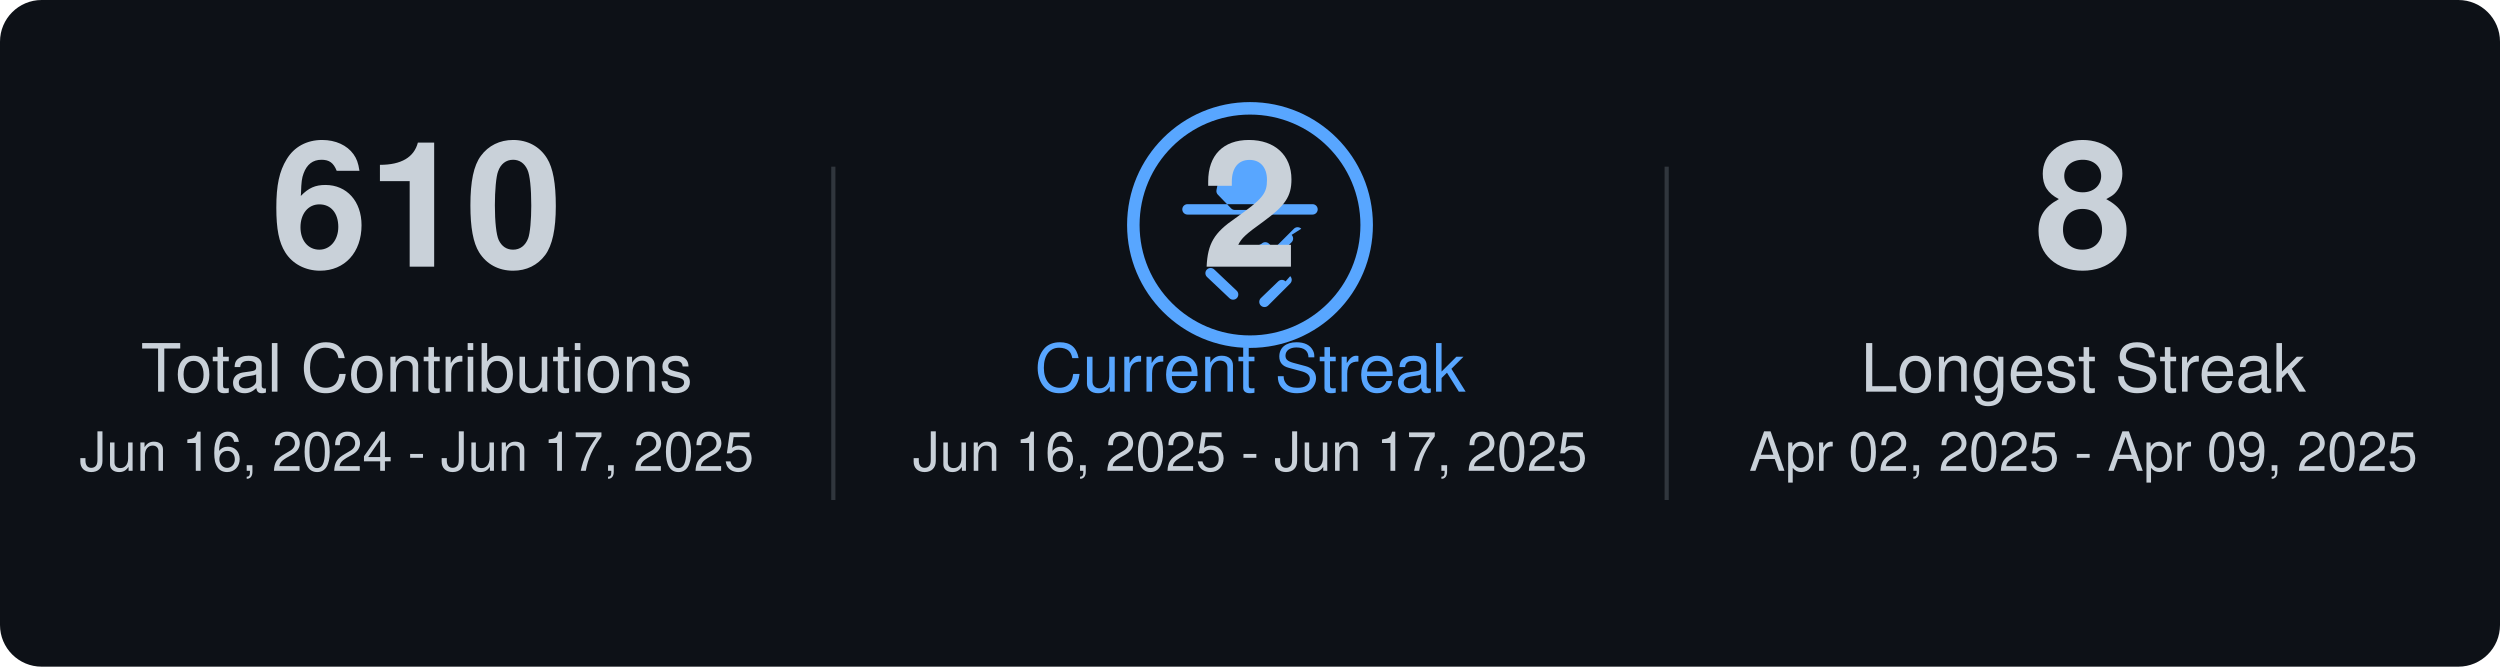
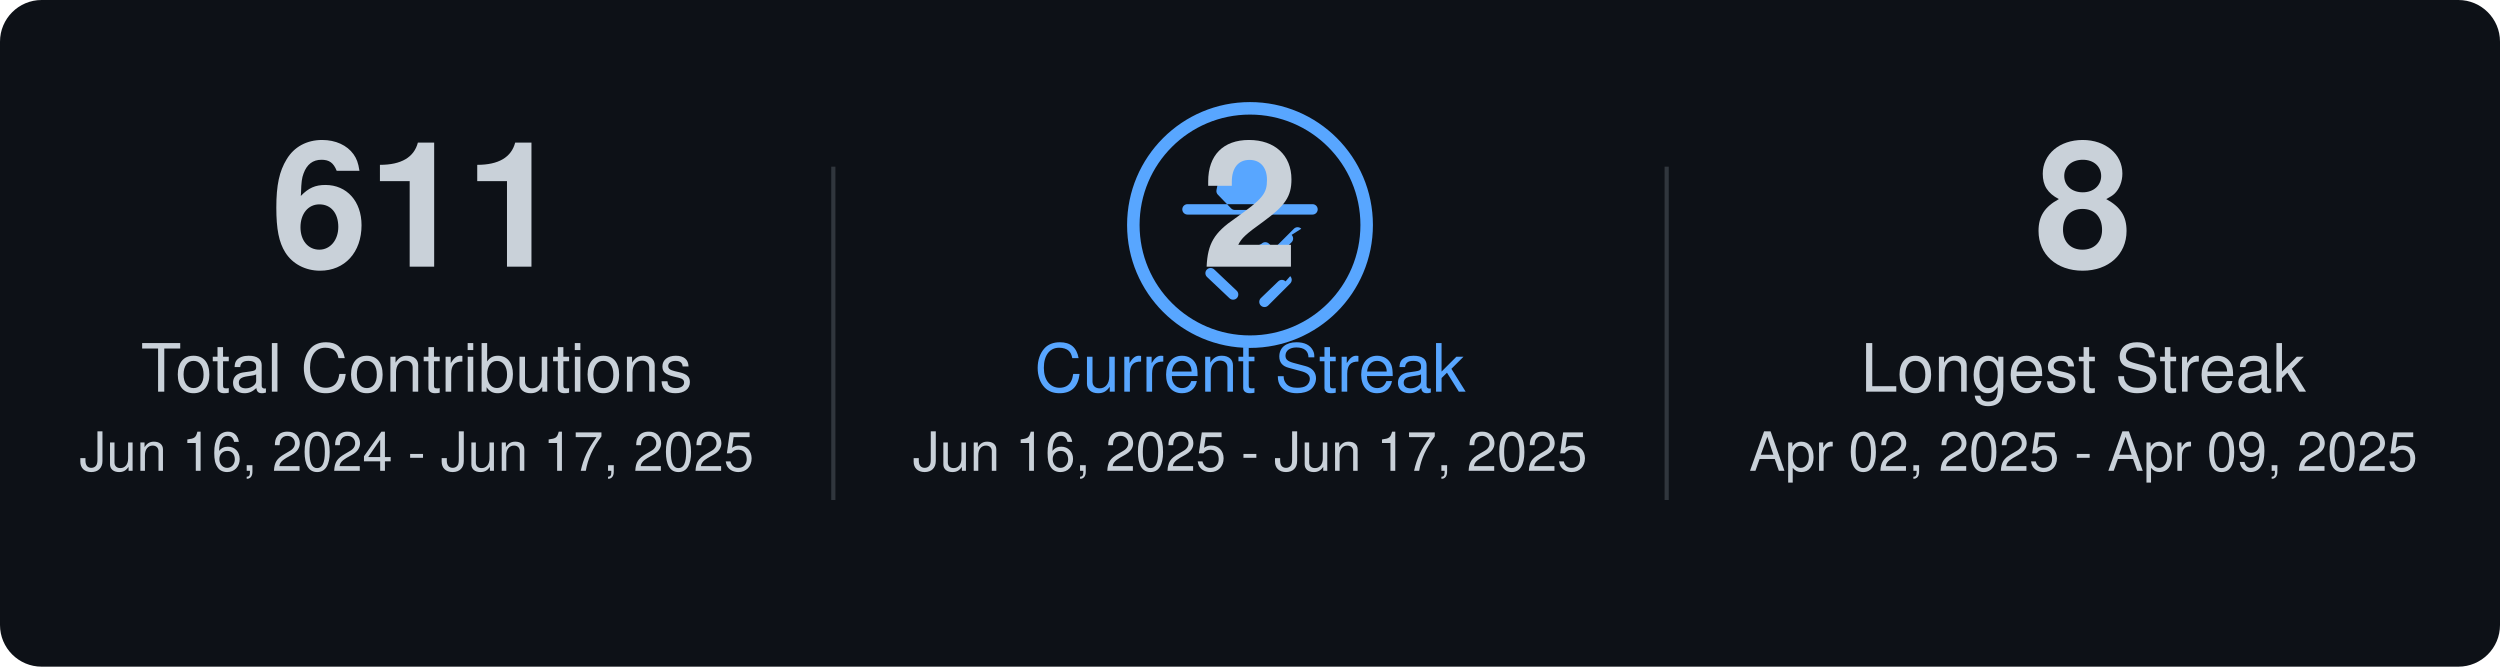
<svg xmlns="http://www.w3.org/2000/svg" width="600" height="160">
  <rect x="0" y="0" width="600" height="160" fill="#0D1117" rx="10" />
  <style>text { font-family: -apple-system,BlinkMacSystemFont,Segoe UI,Helvetica,Arial,sans-serif,Apple Color Emoji,Segoe UI Emoji; fill: #C9D1D9; text-anchor: middle; }.main-number { font-size: 42px; font-weight: bold; }.label-text { font-size: 16px; }.date-range { font-size: 13px; fill: #C9D1D9; }.primary-color-text { fill: #58a6ff; }</style>
-   <text x="100.0" y="64.0" class="main-number">610</text>
+   <text x="100.0" y="64.0" class="main-number">611</text>
  <text x="100.0" y="94.0" class="label-text">Total Contributions</text>
  <text x="100.0" y="113.0" class="date-range">Jun 16, 2024 - Jun 17, 2025</text>
  <circle cx="300.0" cy="54.0" r="28" stroke="#58a6ff" stroke-width="3" fill="none" />
  <path d="M5.426 1.424A.5.5 0 016 1h4a.5.5 0 01.574.424l.64 3.202a.5.5 0 01-.15.485l-1.297 1.296a.5.5 0 01-.328.146h-2.92a.5.5 0 01-.328-.146L4.936 5.111a.5.5 0 01-.15-.485l.64-3.202zM12.923 8.358a.5.5 0 00-.707 0L10.3 10.273l-.478-.478a.5.5 0 00-.707 0L8.03 10.358a.5.5 0 00.707.707l.99-.99.57.57a.5.5 0 00.707 0l.99-.99a.5.5 0 000-.707zM14 6H2a.5.5 0 000 1h12a.5.5 0 000-1zm-2.586 7.414a.5.5 0 00-.707 0L9.03 15.03a.5.5 0 00.707.707l2.122-2.121a.5.5 0 000-.707zM3.864 12.273a.5.5 0 000 .707L6.03 15.03a.5.5 0 00.707-.707L4.571 12.273a.5.5 0 00-.707 0z" fill="#58a6ff" transform="translate(280.0 34.0) scale(2.5)" />
  <text x="300.0" y="64.0" class="main-number">2</text>
  <text x="300.0" y="94.0" class="label-text primary-color-text">Current Streak</text>
  <text x="300.0" y="113.0" class="date-range">Jun 16, 2025 - Jun 17, 2025</text>
  <text x="500.0" y="64.0" class="main-number">8</text>
  <text x="500.0" y="94.0" class="label-text">Longest Streak</text>
  <text x="500.0" y="113.0" class="date-range">Apr 02, 2025 - Apr 09, 2025</text>
  <line x1="200.0" y1="40.0" x2="200.0" y2="120.0" stroke="#30363d" stroke-width="1" />
  <line x1="400.0" y1="40.0" x2="400.0" y2="120.0" stroke="#30363d" stroke-width="1" />
</svg>
